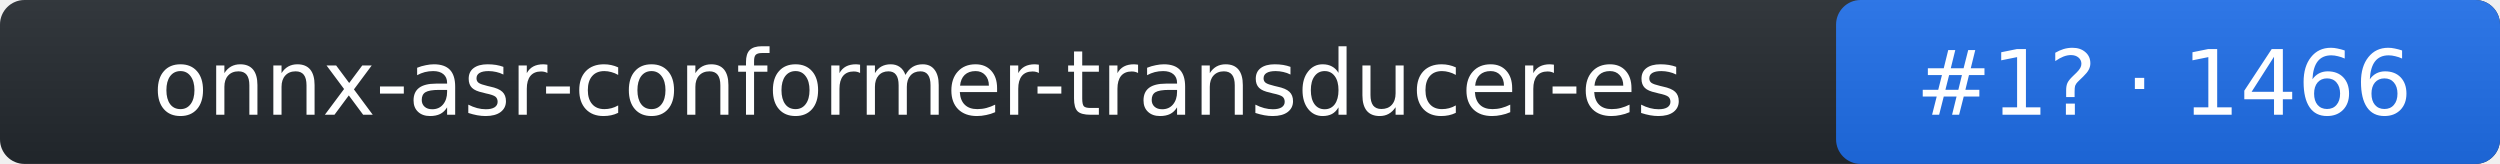
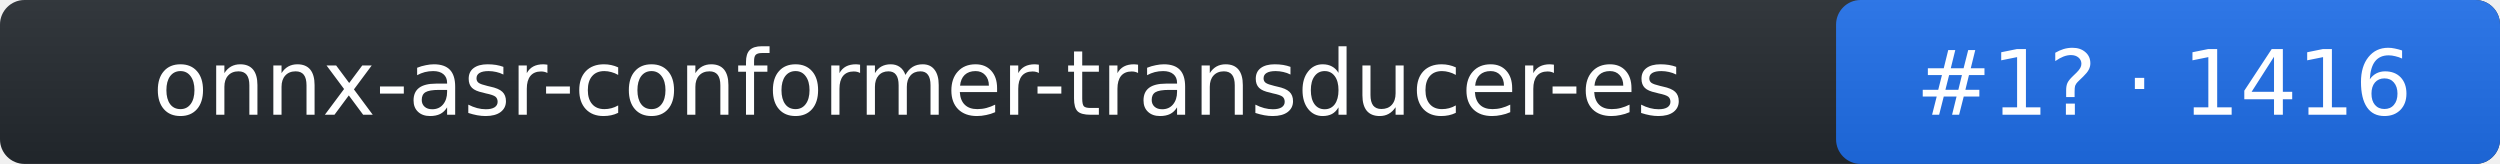
- <svg xmlns="http://www.w3.org/2000/svg" width="305" height="20" role="img" aria-label="onnx-asr-conformer-transducer-es: rank 1 in stt arena, rating 1466">
+ <svg xmlns="http://www.w3.org/2000/svg" width="305" height="20" role="img" aria-label="onnx-asr-conformer-transducer-es: rank 1 in stt arena, rating 1416">
  <linearGradient id="s" x2="0" y2="100%">
    <stop offset="0" stop-color="#bbb" stop-opacity=".1" />
    <stop offset="1" stop-opacity=".1" />
  </linearGradient>
  <rect rx="3" width="305" height="20" fill="#24292f" />
  <rect rx="3" x="224" width="81" height="20" fill="#1f6feb" />
  <rect rx="3" width="305" height="20" fill="url(#s)" />
  <g fill="#fff" text-anchor="middle" font-family="Verdana,DejaVu Sans,Geneva,sans-serif" font-size="11">
    <text x="112" y="14">onnx-asr-conformer-transducer-es</text>
-     <text x="264" y="14">#1? · 1466</text>
+     <text x="264" y="14">#1? · 1416</text>
  </g>
</svg>
